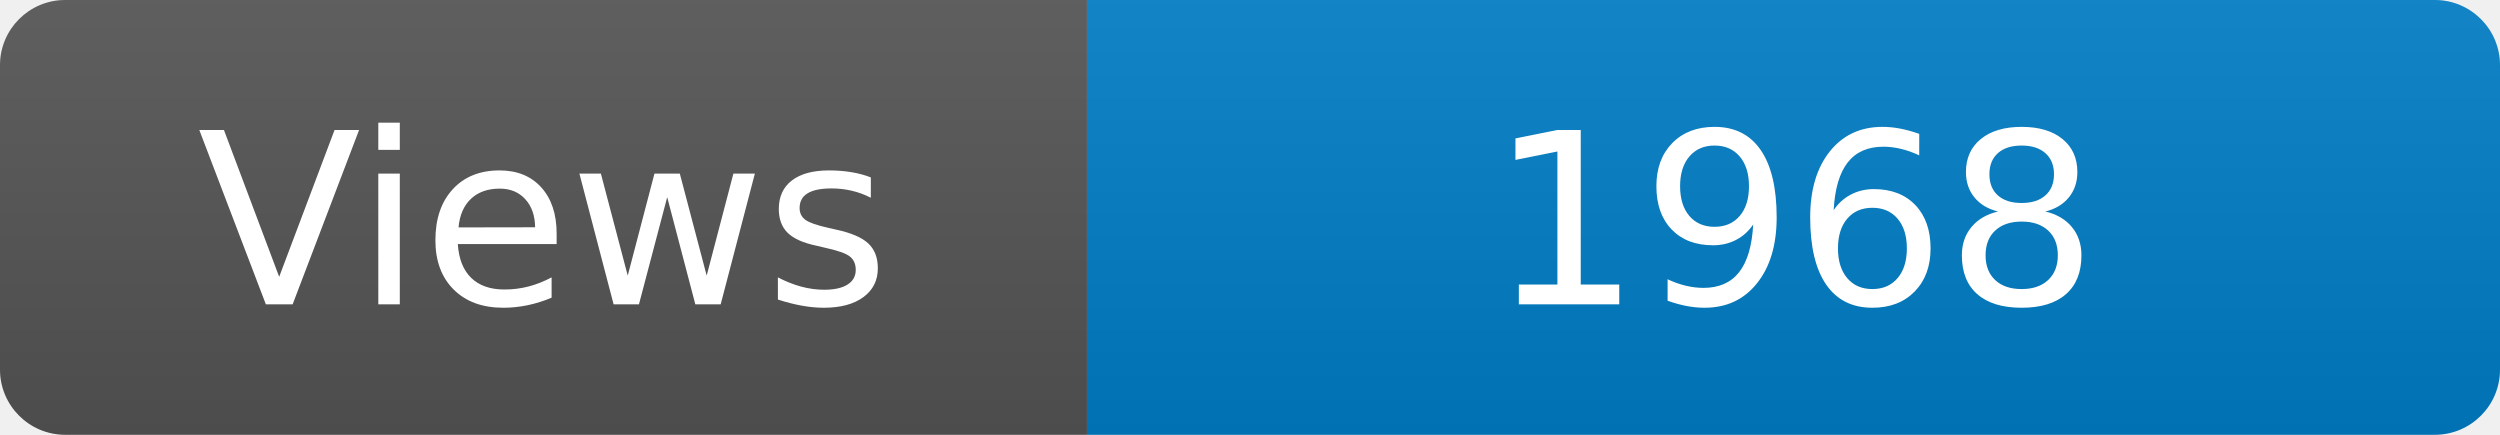
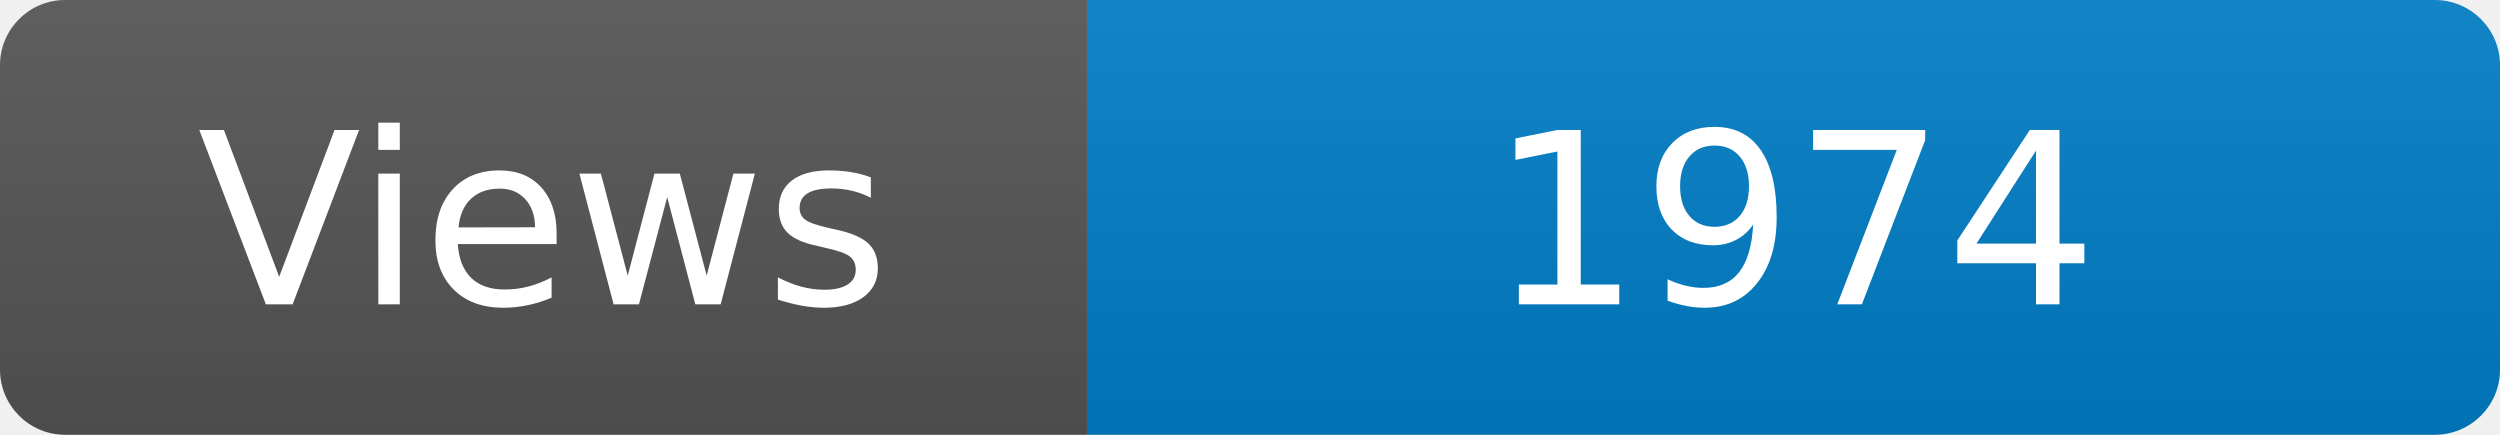
<svg xmlns="http://www.w3.org/2000/svg" width="115" height="20" role="img" aria-label="Maintained?: yes">
  <linearGradient id="s" x2="0" y2="100%">
    <stop offset="0" stop-color="#bbb" stop-opacity=".1" />
    <stop offset="1" stop-opacity=".1" />
  </linearGradient>
  <clipPath id="r">
    <rect width="115" height="20" rx="3" fill="#fff" />
  </clipPath>
  <g clip-path="url(#r)">
    <rect width="50" height="20" fill="#555" />
    <rect x="50" width="160" height="20" fill="#007ec6" />
    <rect width="115" height="20" fill="url(#s)" />
  </g>
  <g fill="#fff" text-anchor="middle" font-family="Verdana,Geneva,DejaVu Sans,sans-serif" font-size="110">
    <text x="250" y="140" transform="scale(.1)" fill="#fff">Views</text>
-     <text x="825" y="140" transform="scale(.1)" fill="#fff">1968</text>
+     <text x="825" y="140" transform="scale(.1)" fill="#fff">1974</text>
  </g>
</svg>
